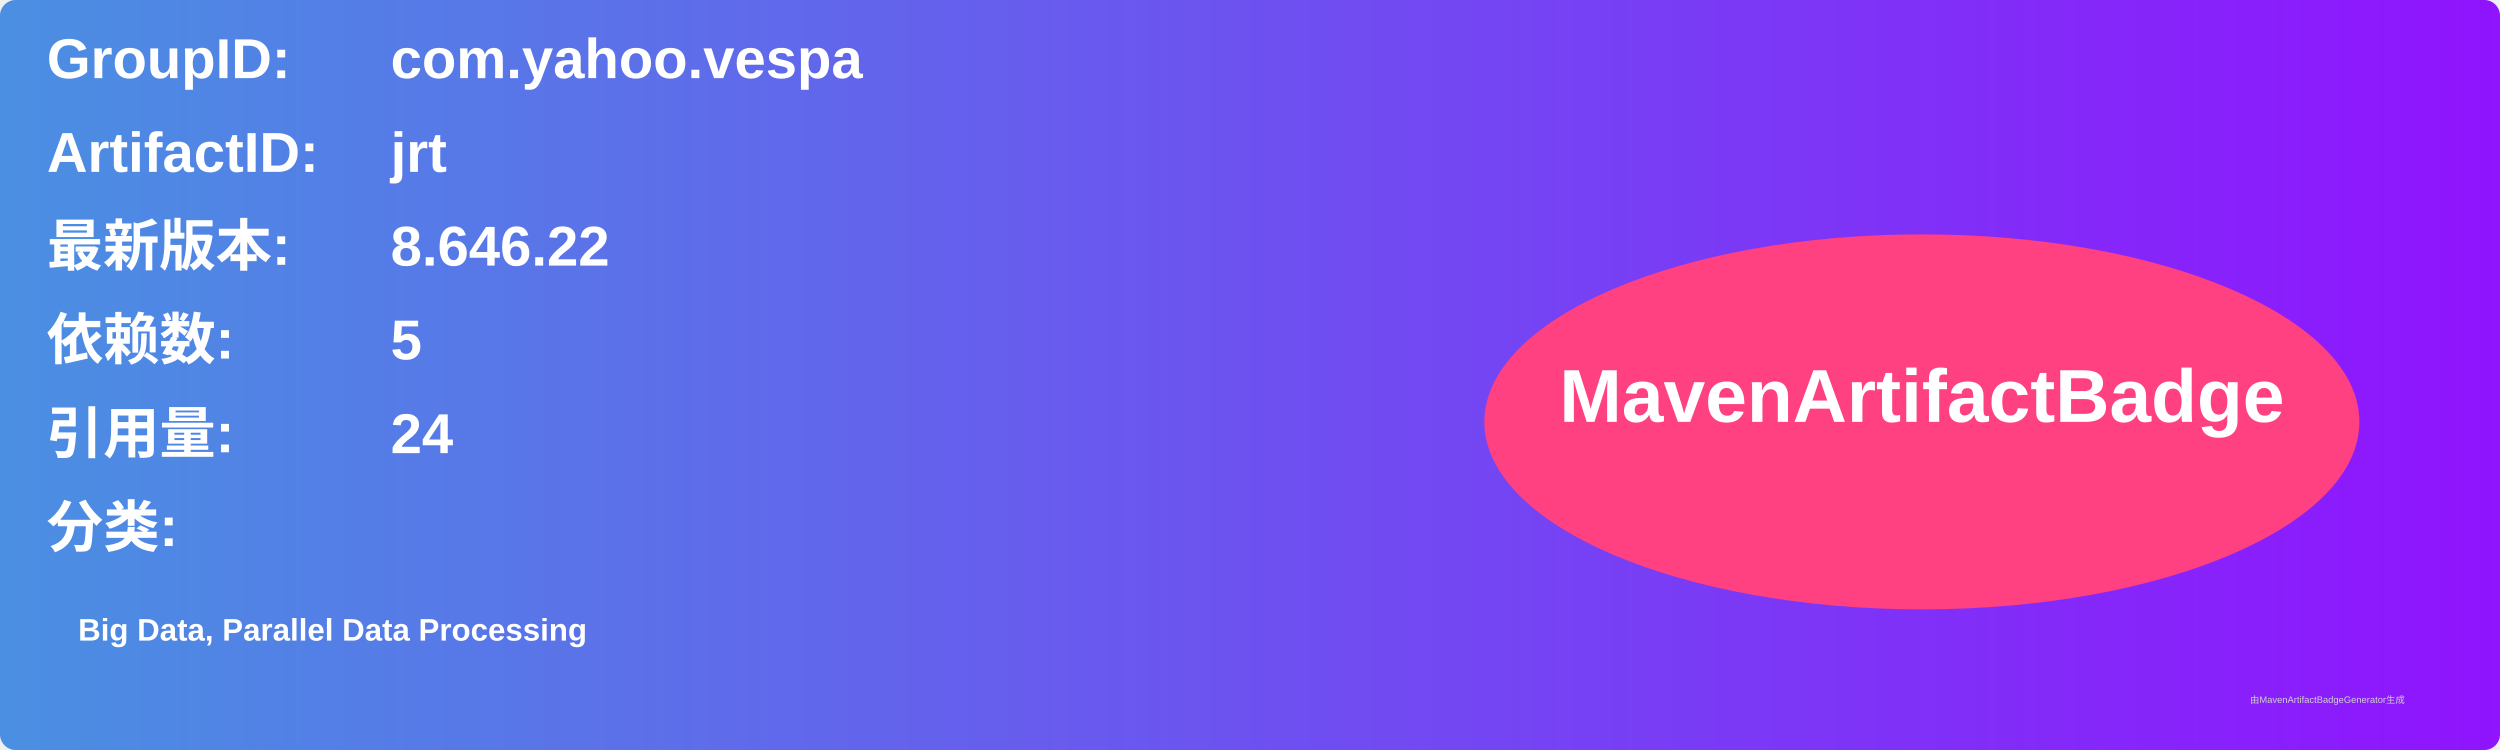
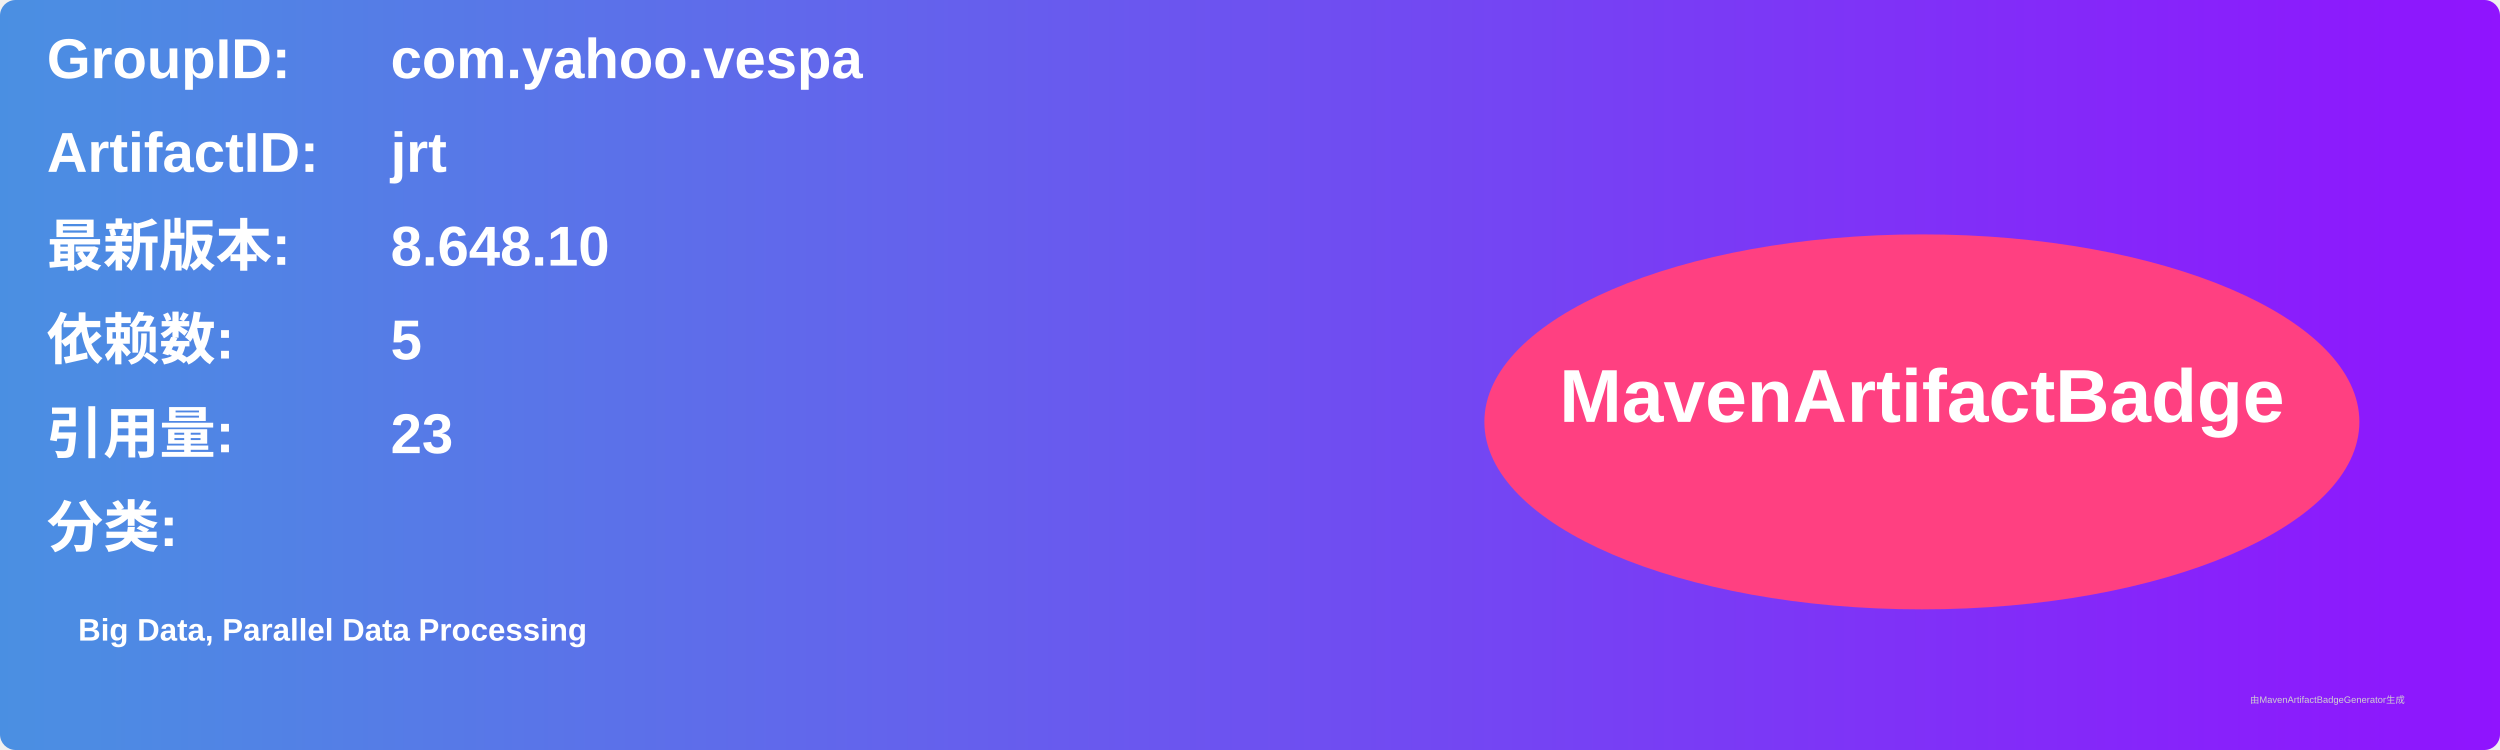
<svg xmlns="http://www.w3.org/2000/svg" width="800" height="240" viewBox="0 0 800 240">
  <linearGradient id="grad" x1="0%" y1="0%" x2="100%" y2="0%">
    <stop offset="0%" stop-color="#4a90e2" />
    <stop offset="100%" stop-color="#9013fe" />
  </linearGradient>
  <rect width="100%" height="100%" rx="5" ry="5" fill="url(#grad)" />
  <g transform="translate(15, 15)">
    <text x="0" y="10" font-family="Arial" font-size="18" fill="white" font-weight="bold" width="260">GroupID:</text>
    <text x="110" y="10" font-family="Arial" font-size="18" fill="white" font-weight="bold" width="460">com.yahoo.vespa</text>
    <text x="0" y="40" font-family="Arial" font-size="18" fill="white" font-weight="bold" width="260">ArtifactID:</text>
    <text x="110" y="40" font-family="Arial" font-size="18" fill="white" font-weight="bold" width="460">jrt</text>
    <text x="0" y="70" font-family="Arial" font-size="18" fill="white" font-weight="bold">最新版本:</text>
    <text x="110" y="70" font-family="Arial" font-size="18" fill="white" font-weight="bold">
-       <tspan font-weight="bold">8.646.22</tspan>
+       <tspan font-weight="bold">8.648.10</tspan>
    </text>
    <text x="0" y="100" font-family="Arial" font-size="18" fill="white" font-weight="bold">依赖数: </text>
    <text x="110" y="100" font-family="Arial" font-size="18" fill="white">
      <tspan font-weight="bold">5</tspan>
    </text>
    <text x="0" y="130" font-family="Arial" font-size="18" fill="white" font-weight="bold">引用量: </text>
    <text x="110" y="130" font-family="Arial" font-size="18" fill="white">
-       <tspan font-weight="bold">24</tspan>
+       <tspan font-weight="bold">23</tspan>
    </text>
    <text x="0" y="160" font-family="Arial" font-size="18" fill="white" font-weight="bold">分类:</text>
    <text x="10" y="190" font-family="Arial" font-size="10" fill="white">
      <tspan font-weight="bold">Big Data, Parallel Data Processing</tspan>
    </text>
    <ellipse cx="600" cy="120" rx="140" ry="60" fill="#ff4081" />
    <text x="600" y="120" text-anchor="middle" font-family="Arial" font-size="24" fill="white" font-weight="bold">MavenArtifactBadge</text>
  </g>
  <text x="720" y="225" font-family="Arial" font-size="3" fill="#d0d0d0">由MavenArtifactBadgeGenerator生成</text>
</svg>
